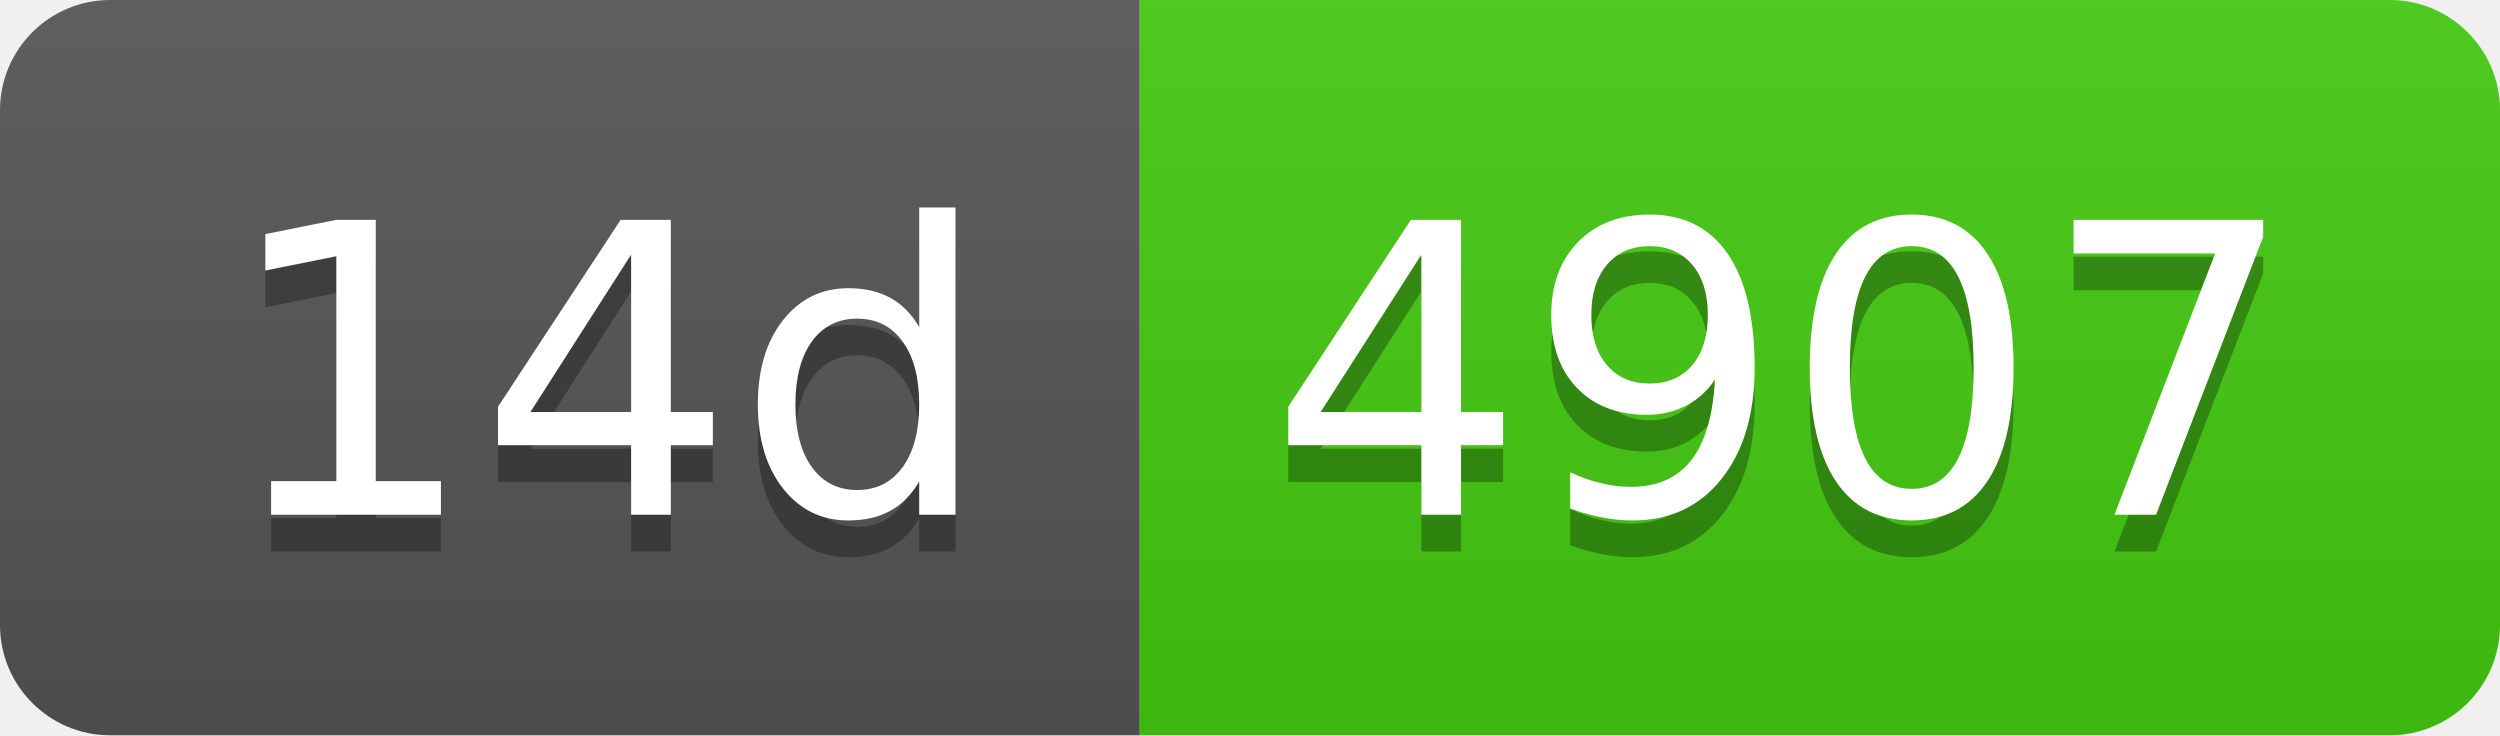
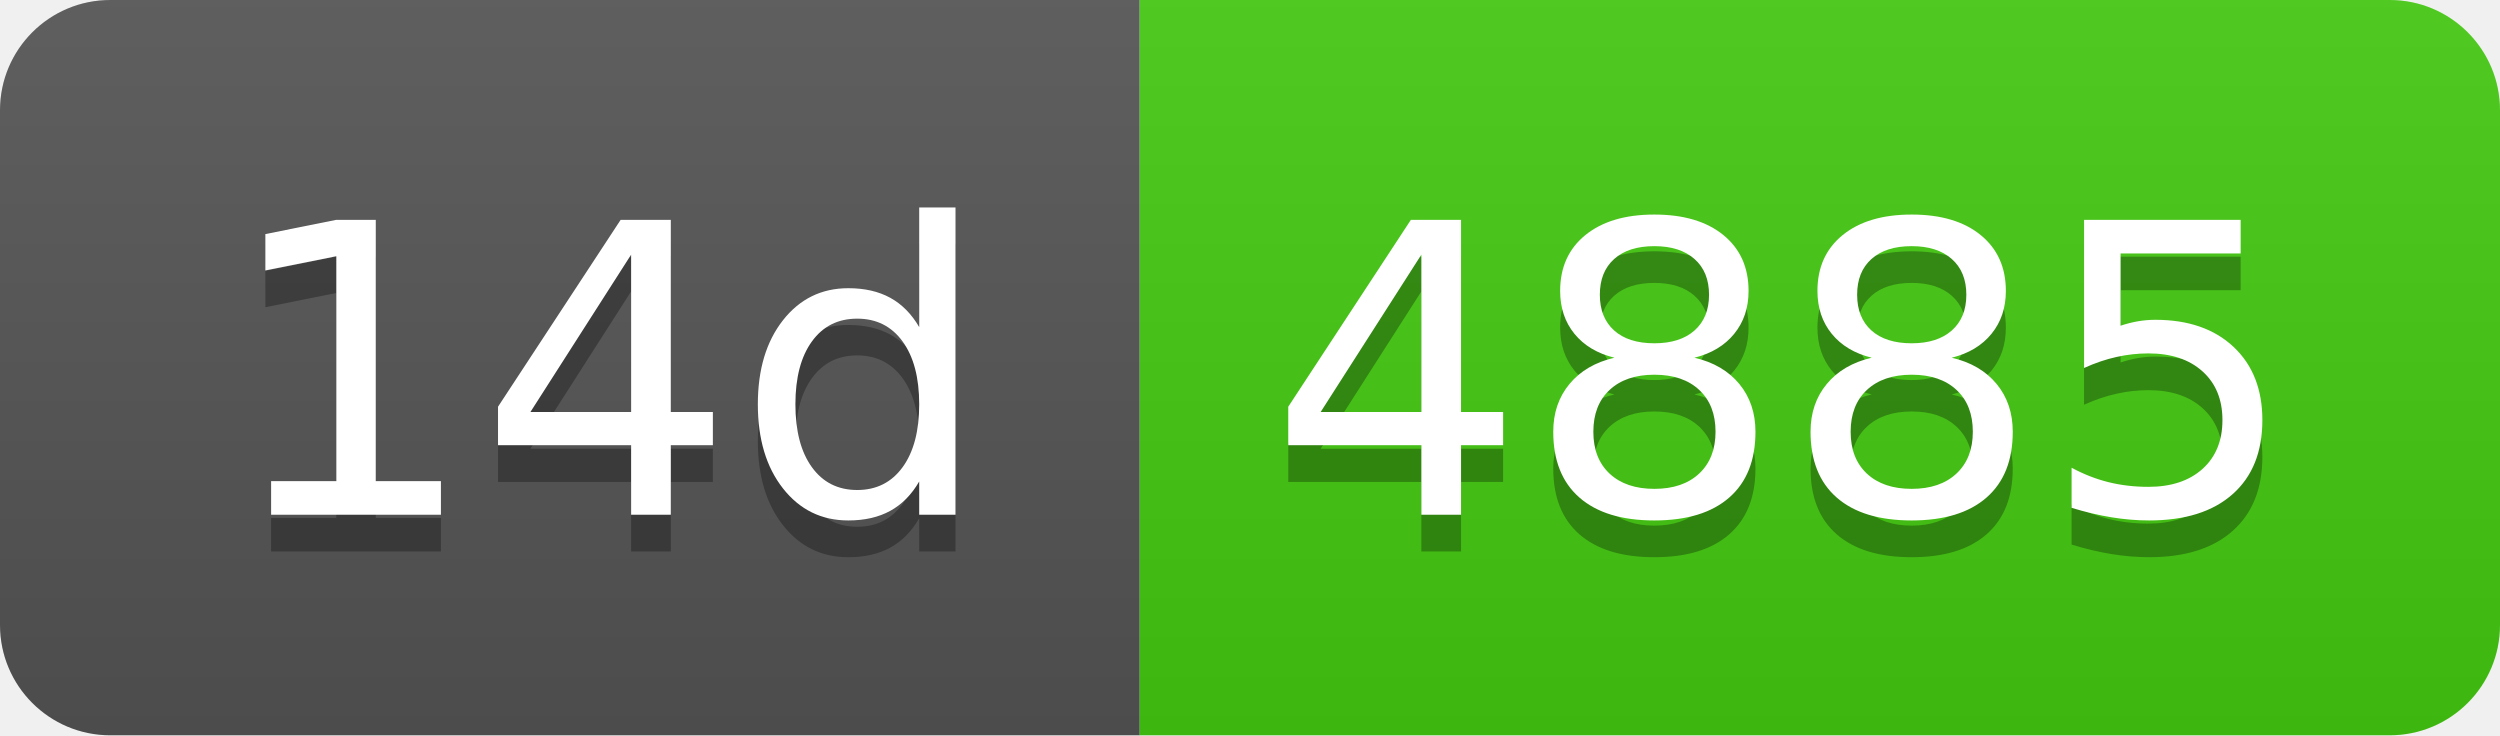
- <svg xmlns="http://www.w3.org/2000/svg" width="68" height="20" role="img" aria-label="14d: 4907">
+ <svg xmlns="http://www.w3.org/2000/svg" width="68" height="20" role="img" aria-label="14d: 4885">
  <linearGradient id="s" x2="0" y2="100%">
    <stop offset="0" stop-color="#bbb" stop-opacity=".1" />
    <stop offset="1" stop-opacity=".1" />
  </linearGradient>
  <clipPath id="r">
    <rect width="68" height="20" rx="3" fill="#fff" />
  </clipPath>
  <g clip-path="url(#r)">
    <rect width="31" height="20" fill="#555" />
    <rect x="31" width="37" height="20" fill="#4c1" />
    <rect width="68" height="20" fill="url(#s)" />
  </g>
  <g fill="#fff" text-anchor="middle" font-family="Verdana,Geneva,DejaVu Sans,sans-serif" text-rendering="geometricPrecision" font-size="110">
    <text aria-hidden="true" x="165" y="150" fill="#010101" fill-opacity=".3" transform="scale(.1)" textLength="210">14d</text>
    <text x="165" y="140" transform="scale(.1)" fill="#fff" textLength="210">14d</text>
-     <text aria-hidden="true" x="485" y="150" fill="#010101" fill-opacity=".3" transform="scale(.1)" textLength="270">4907</text>
-     <text x="485" y="140" transform="scale(.1)" fill="#fff" textLength="270">4907</text>
+     <text aria-hidden="true" x="485" y="150" fill="#010101" fill-opacity=".3" transform="scale(.1)" textLength="270">4885</text>
+     <text x="485" y="140" transform="scale(.1)" fill="#fff" textLength="270">4885</text>
  </g>
</svg>
